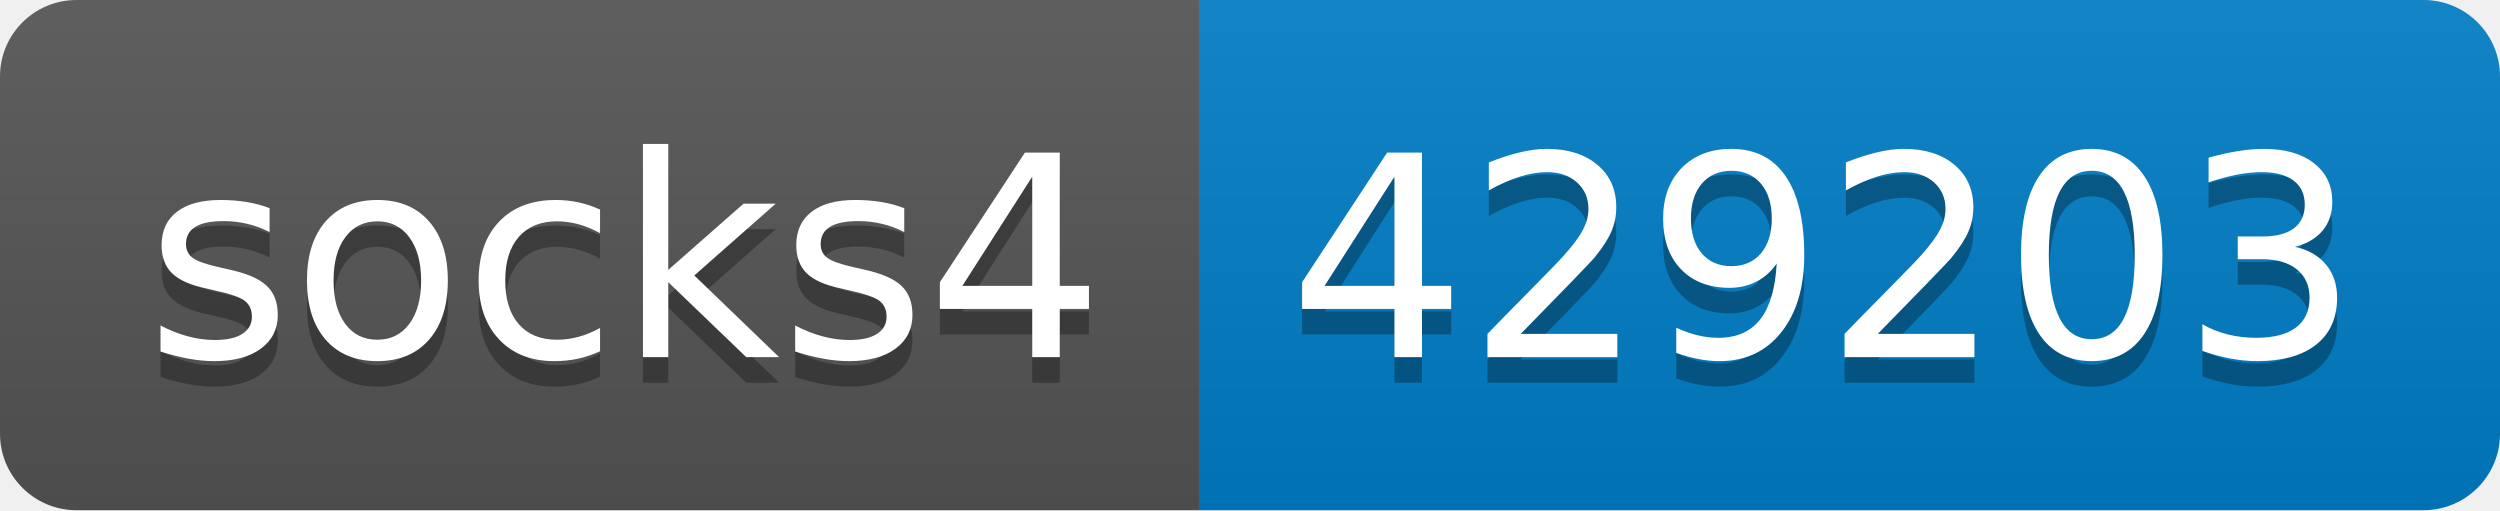
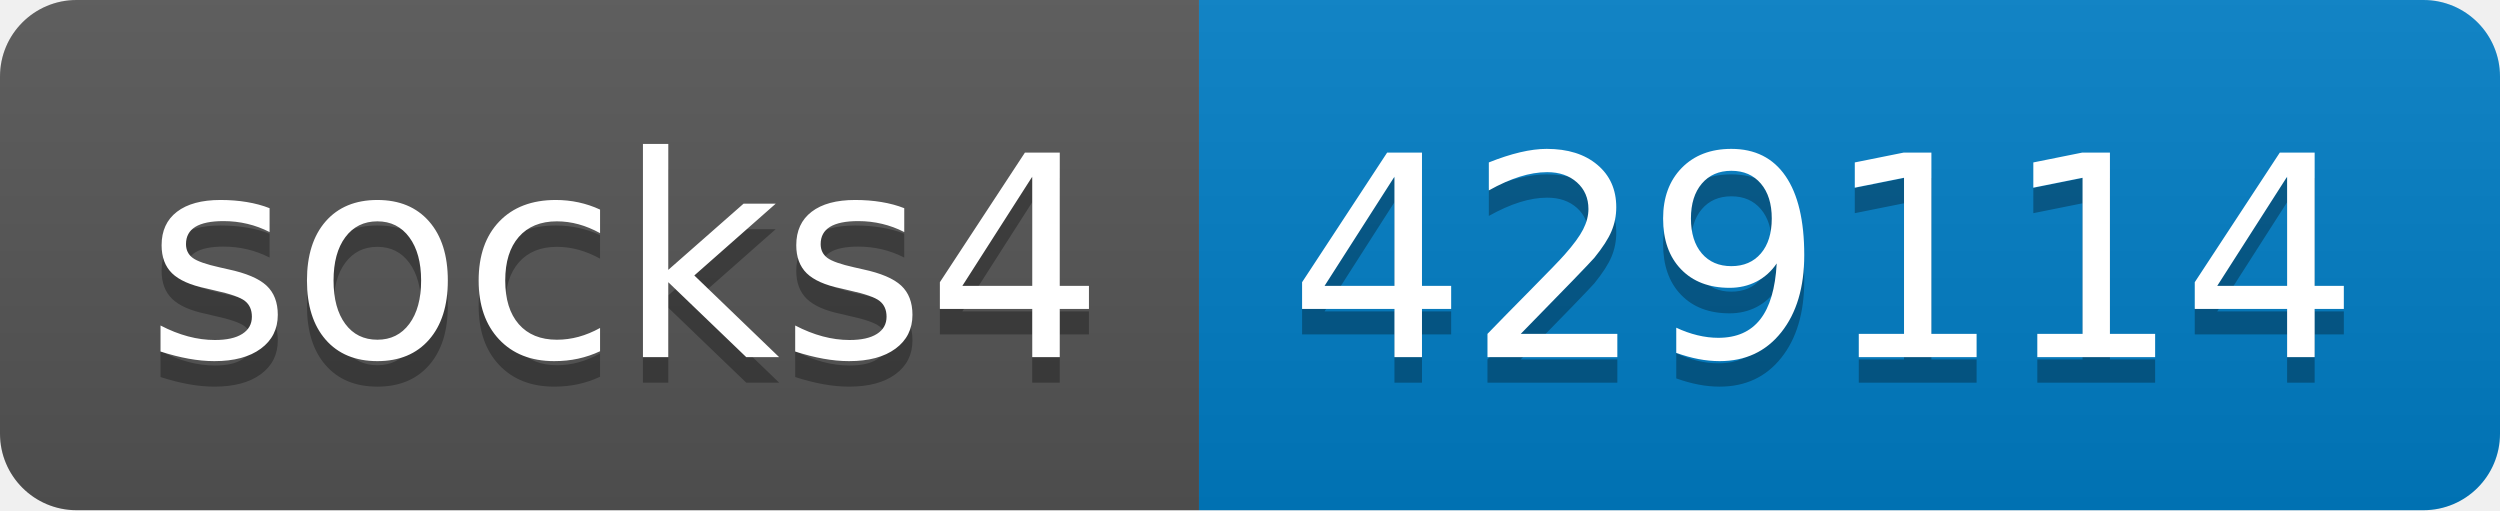
- <svg xmlns="http://www.w3.org/2000/svg" width="98" height="20" role="img" aria-label="socks4: 429203">
+ <svg xmlns="http://www.w3.org/2000/svg" width="98" height="20" role="img" aria-label="socks4: 429114">
  <linearGradient id="s" x2="0" y2="100%">
    <stop offset="0" stop-color="#bbb" stop-opacity=".1" />
    <stop offset="1" stop-opacity=".1" />
  </linearGradient>
  <clipPath id="r">
    <rect width="98" height="20" rx="3" fill="#fff" />
  </clipPath>
  <g clip-path="url(#r)">
    <rect width="47" height="20" fill="#555" />
    <rect x="47" width="51" height="20" fill="#007ec6" />
    <rect width="98" height="20" fill="url(#s)" />
  </g>
  <g fill="#fff" text-anchor="middle" font-family="Verdana,Geneva,DejaVu Sans,sans-serif" text-rendering="geometricPrecision" font-size="110">
    <text aria-hidden="true" x="245" y="150" fill="#010101" fill-opacity=".3" transform="scale(.1)" textLength="370">socks4</text>
    <text x="245" y="140" transform="scale(.1)" fill="#fff" textLength="370">socks4</text>
-     <text aria-hidden="true" x="715" y="150" fill="#010101" fill-opacity=".3" transform="scale(.1)" textLength="410">429203</text>
-     <text x="715" y="140" transform="scale(.1)" fill="#fff" textLength="410">429203</text>
+     <text aria-hidden="true" x="715" y="150" fill="#010101" fill-opacity=".3" transform="scale(.1)" textLength="410">429114</text>
+     <text x="715" y="140" transform="scale(.1)" fill="#fff" textLength="410">429114</text>
  </g>
</svg>
